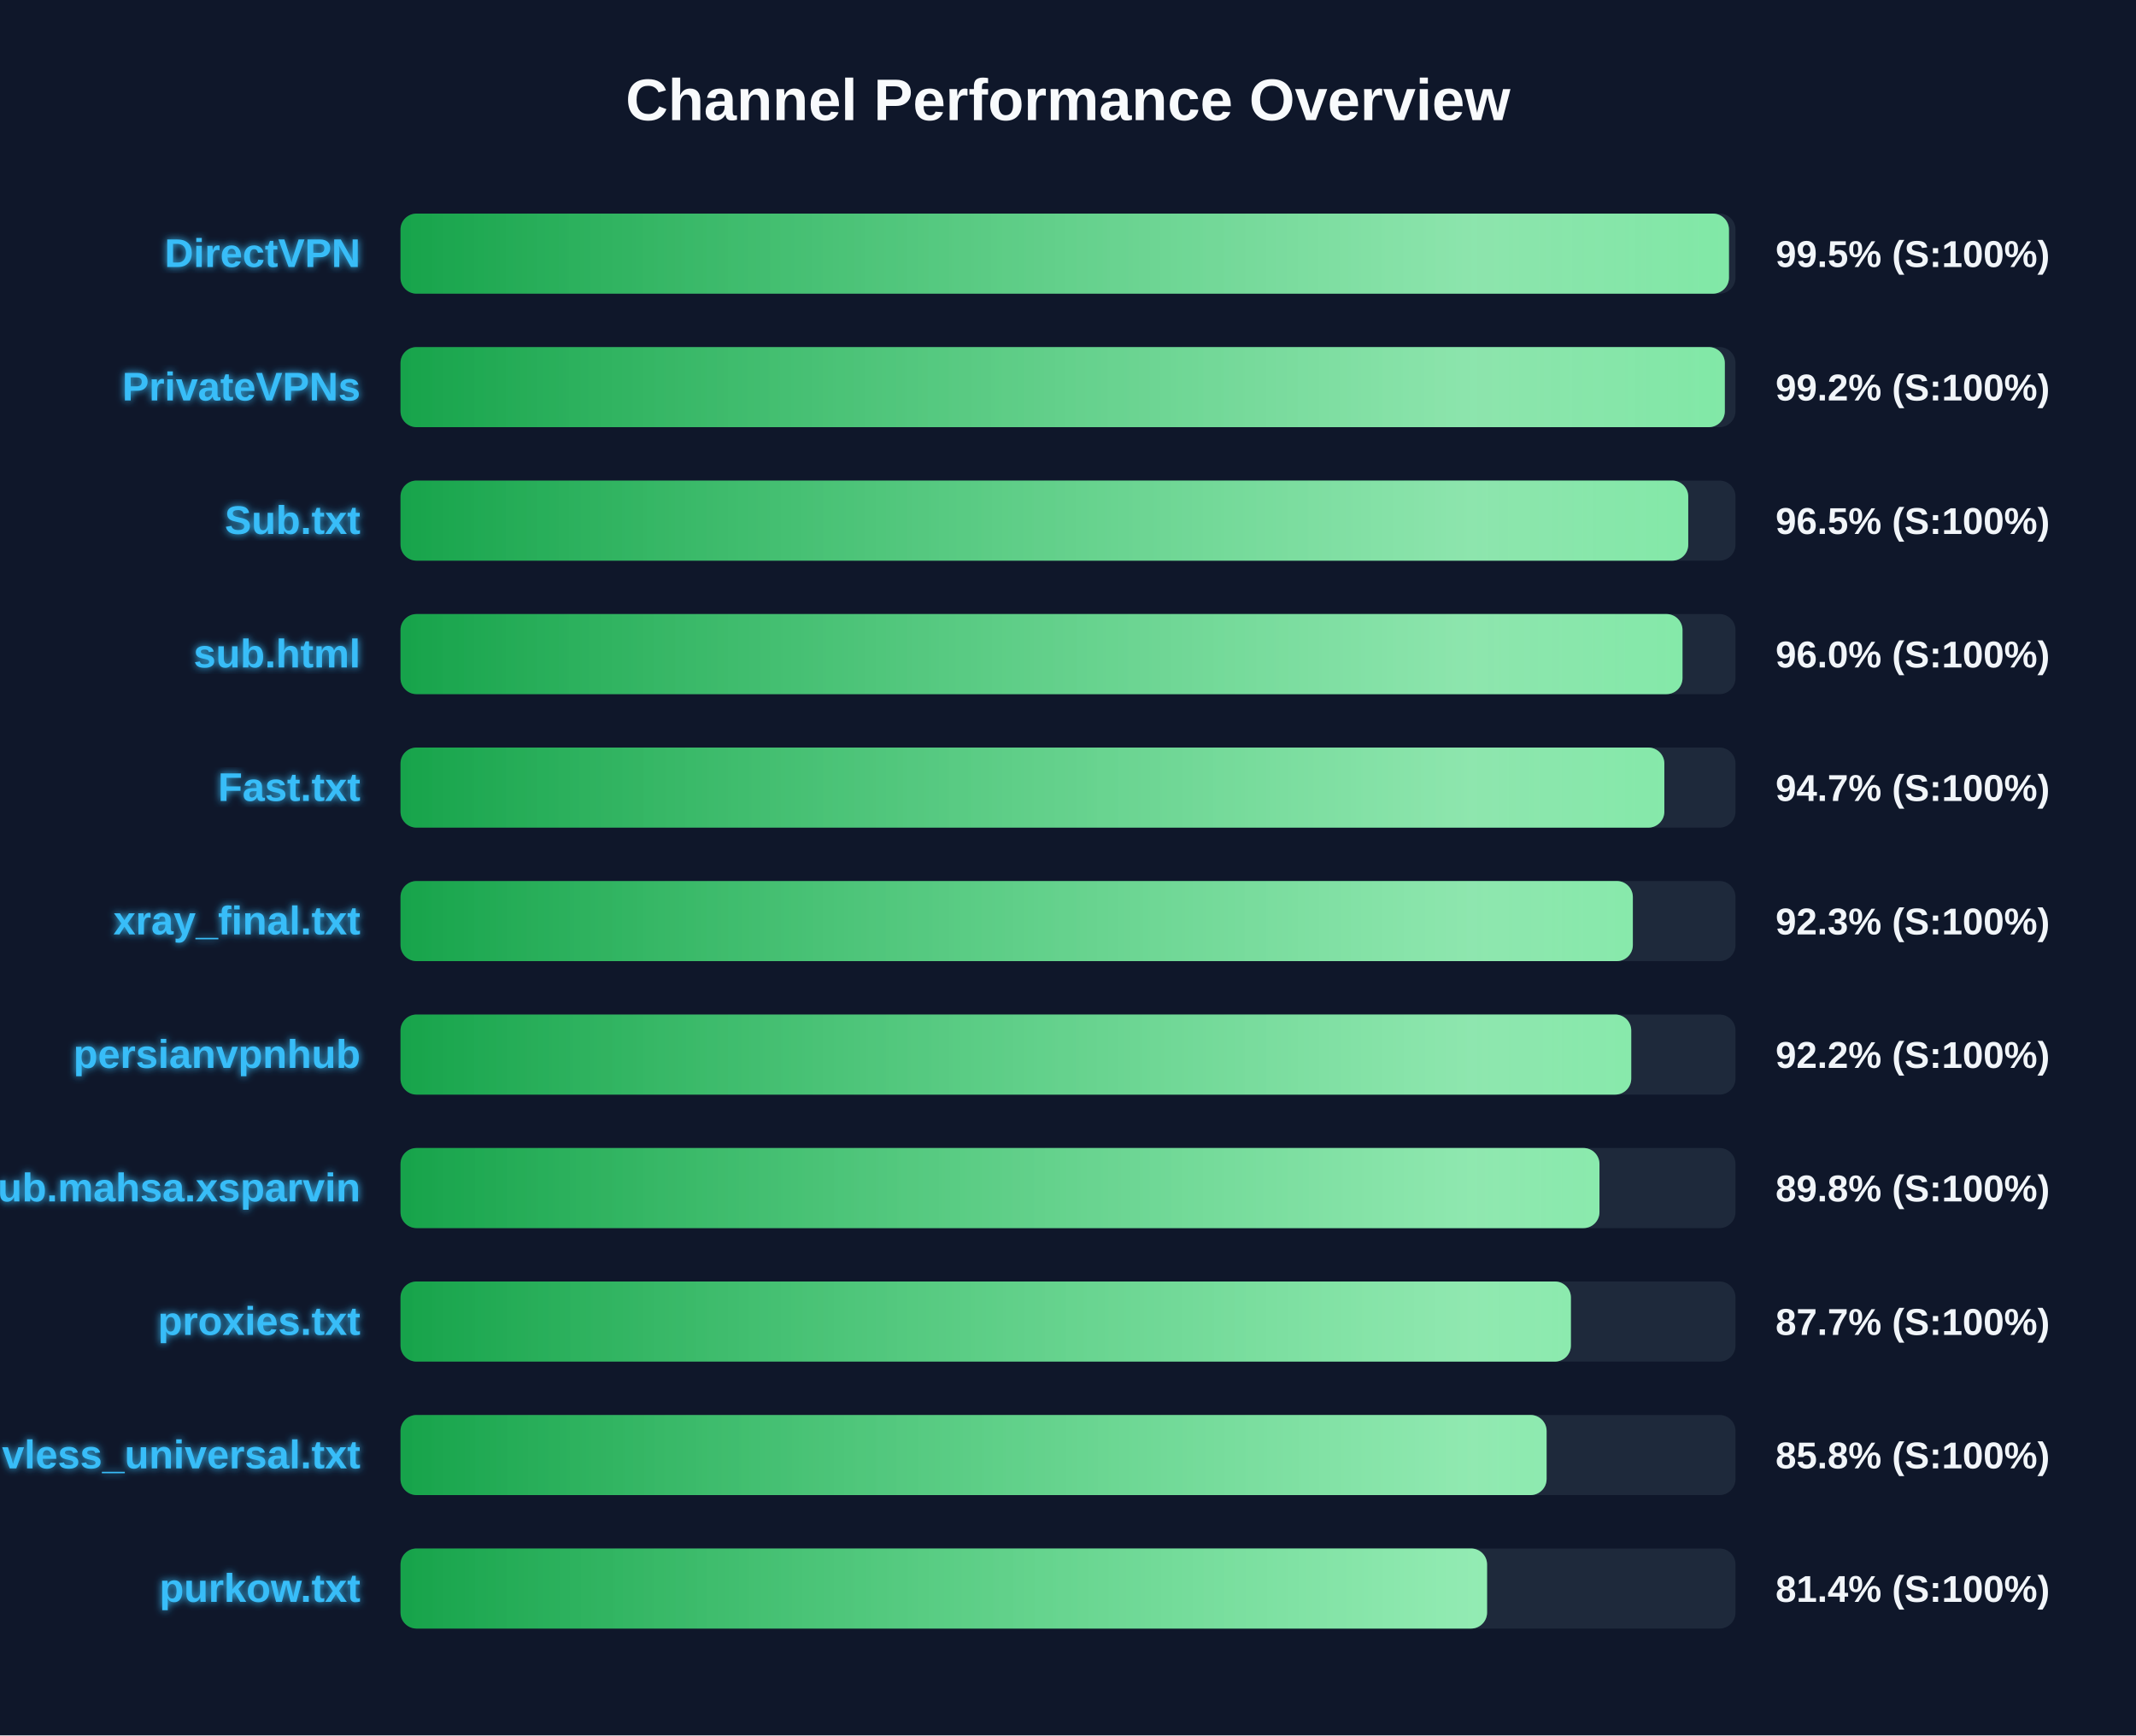
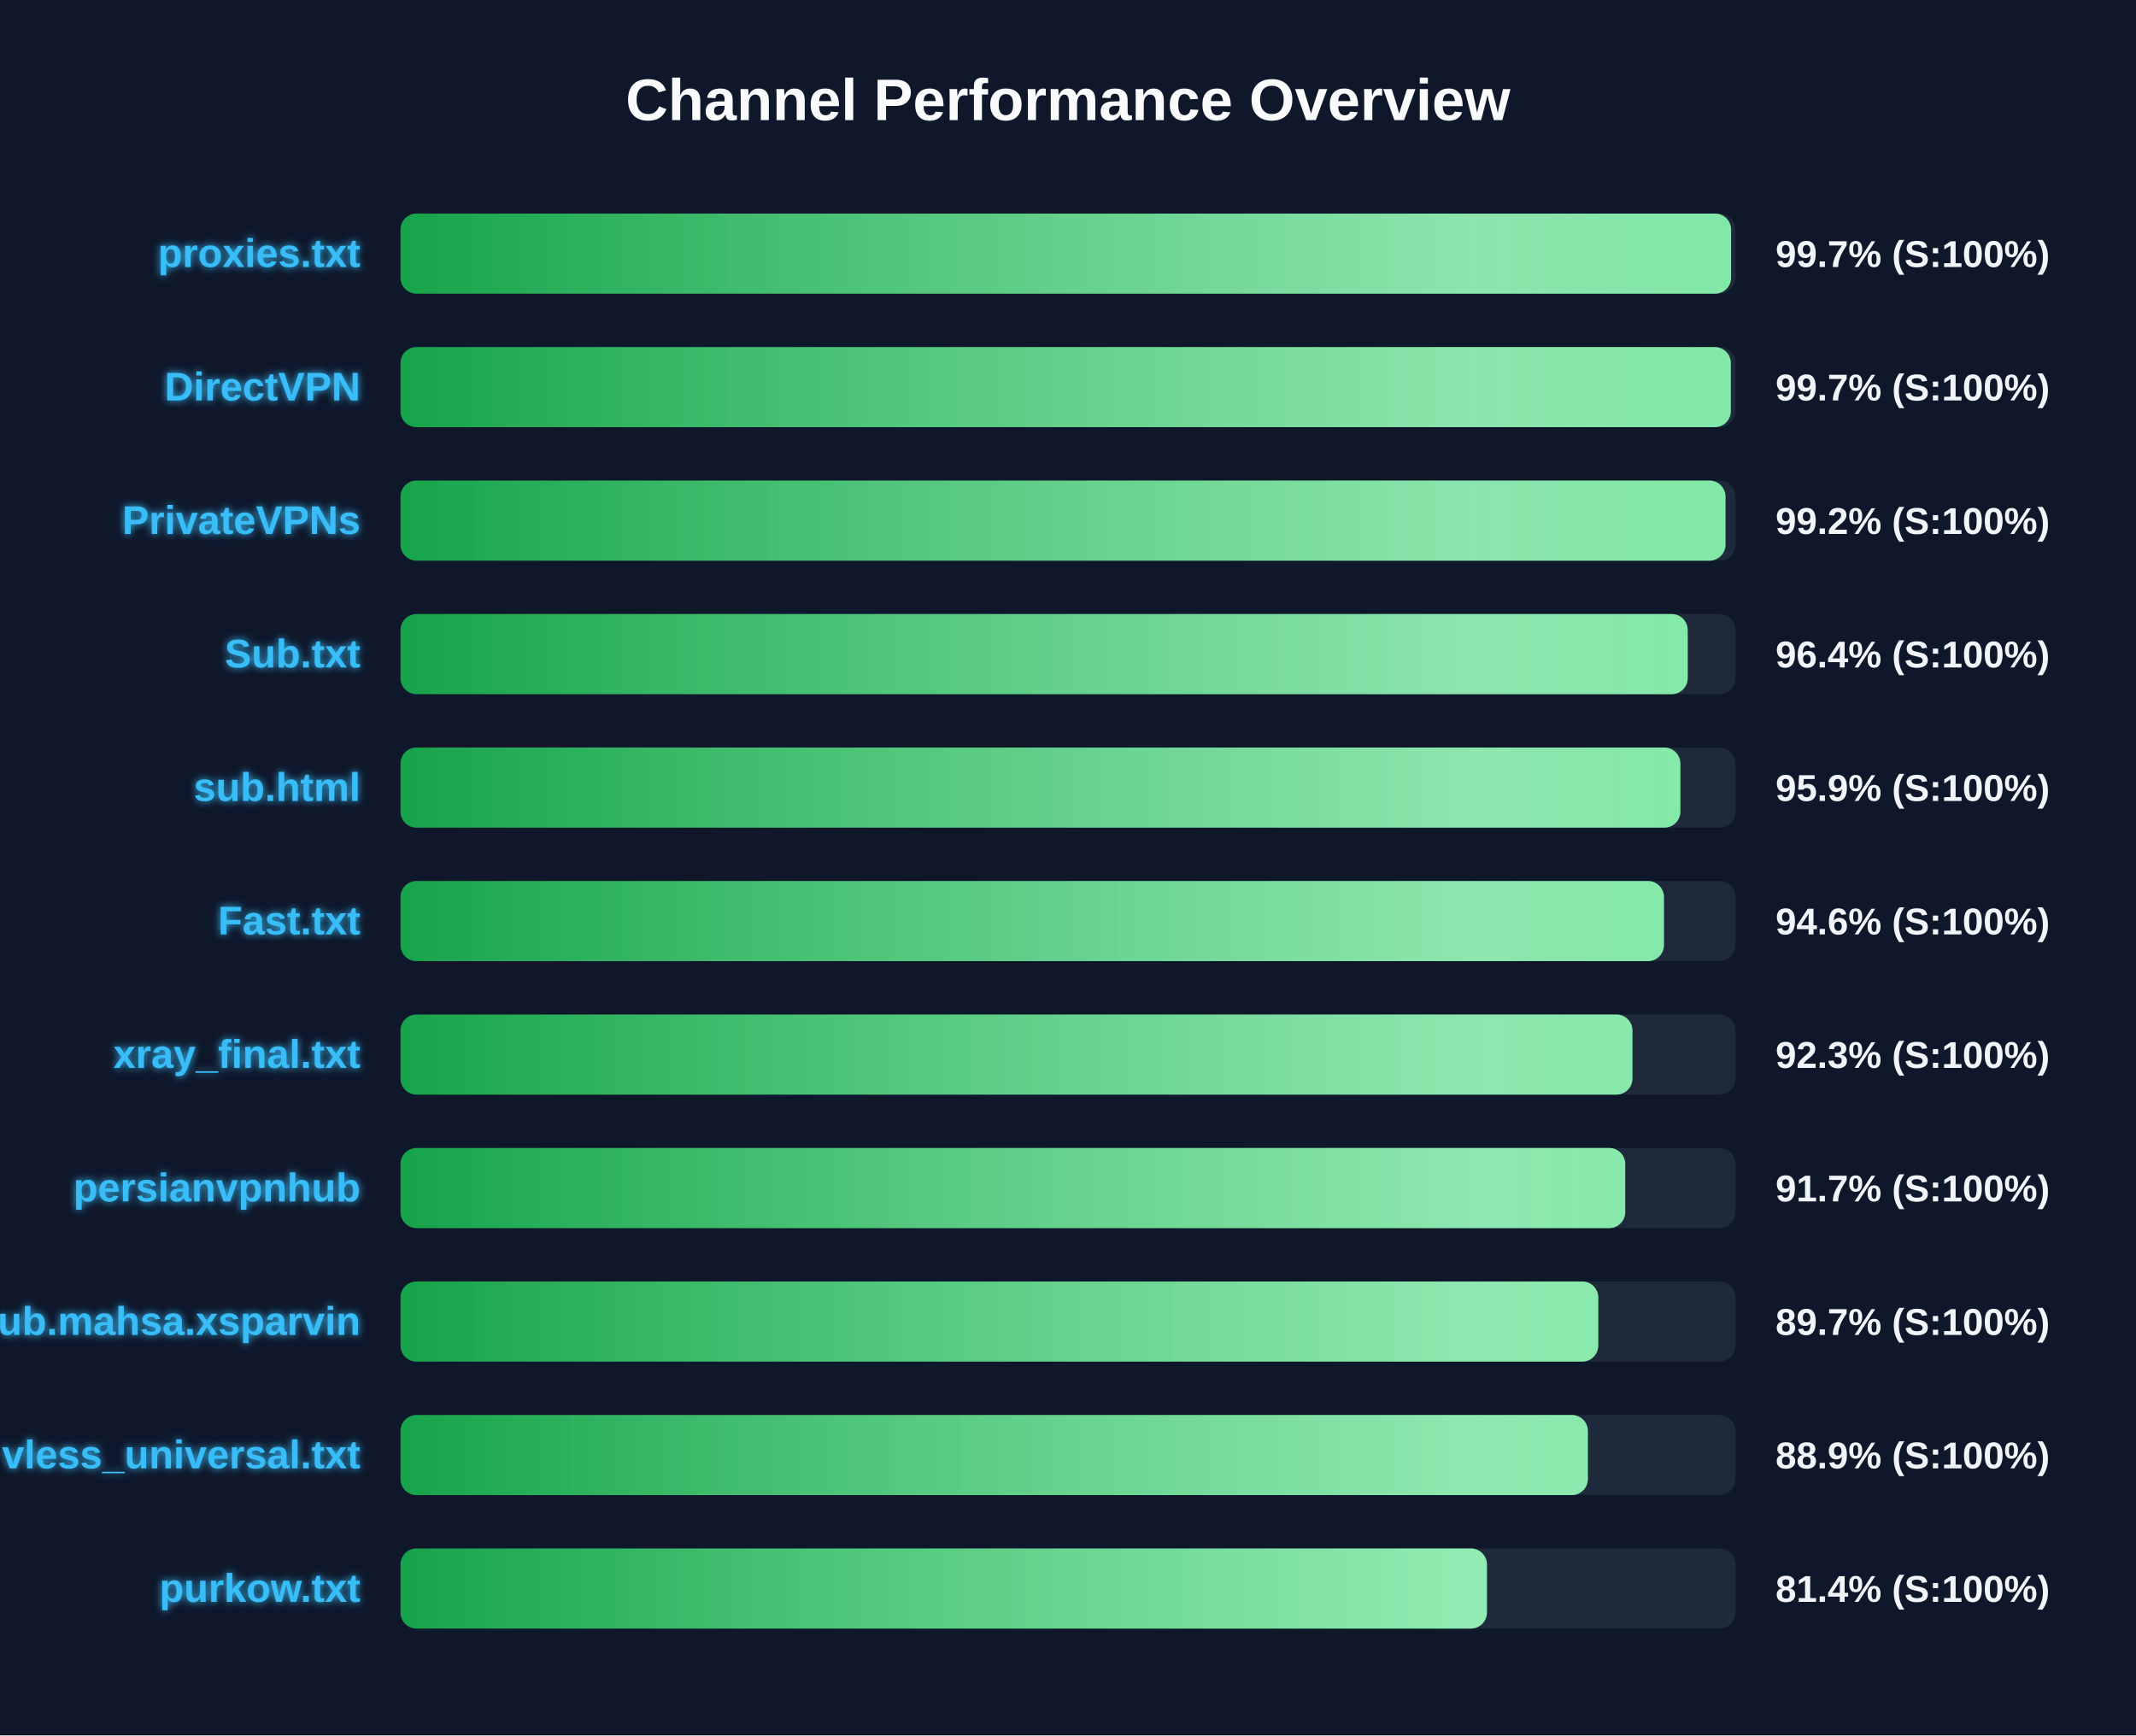
<svg xmlns="http://www.w3.org/2000/svg" width="800" height="650" version="1.1">
  <defs>
    <linearGradient id="grad-green" x1="0%" y1="0%" x2="100%" y2="0%">
      <stop offset="0%" stop-color="#16a34a" />
      <stop offset="100%" stop-color="#4ade80" />
    </linearGradient>
    <linearGradient id="grad-yellow" x1="0%" y1="0%" x2="100%" y2="0%">
      <stop offset="0%" stop-color="#ca8a04" />
      <stop offset="100%" stop-color="#fde047" />
    </linearGradient>
    <linearGradient id="grad-red" x1="0%" y1="0%" x2="100%" y2="0%">
      <stop offset="0%" stop-color="#dc2626" />
      <stop offset="100%" stop-color="#f87171" />
    </linearGradient>
    <linearGradient id="shimmer" x1="0%" y1="0%" x2="100%" y2="0%">
      <stop offset="0%" stop-color="rgba(255,255,255,0)" />
      <stop offset="50%" stop-color="rgba(255,255,255,0.4)" />
      <stop offset="100%" stop-color="rgba(255,255,255,0)" />
    </linearGradient>
    <filter id="glow" x="-20%" y="-20%" width="140%" height="140%">
      <feGaussianBlur stdDeviation="1.5" result="blur" />
      <feComposite in="SourceGraphic" in2="blur" operator="over" />
    </filter>
  </defs>
  <style>
        .bg-rect { fill: #0f172a; }
        .title { font: bold 22px 'Segoe UI', Arial, sans-serif; fill: #f8fafc; }
        .row { font: bold 15px 'Segoe UI', Arial, sans-serif; fill: #38bdf8; filter: url(#glow); }
        .score { font: bold 14px 'Segoe UI', Arial, sans-serif; fill: #f1f5f9; }
        @keyframes shimmer-anim {
            0% { transform: translateX(-100%); }
            100% { transform: translateX(200%); }
        }
        .shimmer-rect {
            animation: shimmer-anim 2.5s infinite linear;
        }
    </style>
  <rect width="100%" height="100%" class="bg-rect" />
  <text x="400" y="45" text-anchor="middle" class="title">Channel Performance Overview</text>
  <rect x="150" y="80" width="500" height="30" fill="#1e293b" rx="6" />
  <clipPath id="clip-0">
-     <rect x="150" y="80" width="497.55" height="30" rx="6" />
+     <rect x="150" y="80" width="498.35" height="30" rx="6" />
  </clipPath>
-   <rect x="150" y="80" width="497.55" height="30" fill="url(#grad-green)" rx="6" />
+   <rect x="150" y="80" width="498.35" height="30" fill="url(#grad-green)" rx="6" />
  <g clip-path="url(#clip-0)">
    <rect x="150" y="80" width="100%" height="30" fill="url(#shimmer)" class="shimmer-rect" />
  </g>
-   <text x="135" y="100" text-anchor="end" class="row">DirectVPN</text>
-   <text x="665" y="100" text-anchor="start" class="score">99.5% (S:100%)</text>
+   <text x="135" y="100" text-anchor="end" class="row">proxies.txt</text>
+   <text x="665" y="100" text-anchor="start" class="score">99.7% (S:100%)</text>
  <rect x="150" y="130" width="500" height="30" fill="#1e293b" rx="6" />
  <clipPath id="clip-1">
-     <rect x="150" y="130" width="496.0" height="30" rx="6" />
+     <rect x="150" y="130" width="498.25" height="30" rx="6" />
  </clipPath>
-   <rect x="150" y="130" width="496.0" height="30" fill="url(#grad-green)" rx="6" />
+   <rect x="150" y="130" width="498.25" height="30" fill="url(#grad-green)" rx="6" />
  <g clip-path="url(#clip-1)">
    <rect x="150" y="130" width="100%" height="30" fill="url(#shimmer)" class="shimmer-rect" />
  </g>
-   <text x="135" y="150" text-anchor="end" class="row">PrivateVPNs</text>
-   <text x="665" y="150" text-anchor="start" class="score">99.2% (S:100%)</text>
+   <text x="135" y="150" text-anchor="end" class="row">DirectVPN</text>
+   <text x="665" y="150" text-anchor="start" class="score">99.7% (S:100%)</text>
  <rect x="150" y="180" width="500" height="30" fill="#1e293b" rx="6" />
  <clipPath id="clip-2">
-     <rect x="150" y="180" width="482.3" height="30" rx="6" />
+     <rect x="150" y="180" width="496.25" height="30" rx="6" />
  </clipPath>
-   <rect x="150" y="180" width="482.3" height="30" fill="url(#grad-green)" rx="6" />
+   <rect x="150" y="180" width="496.25" height="30" fill="url(#grad-green)" rx="6" />
  <g clip-path="url(#clip-2)">
    <rect x="150" y="180" width="100%" height="30" fill="url(#shimmer)" class="shimmer-rect" />
  </g>
-   <text x="135" y="200" text-anchor="end" class="row">Sub.txt</text>
-   <text x="665" y="200" text-anchor="start" class="score">96.5% (S:100%)</text>
+   <text x="135" y="200" text-anchor="end" class="row">PrivateVPNs</text>
+   <text x="665" y="200" text-anchor="start" class="score">99.2% (S:100%)</text>
  <rect x="150" y="230" width="500" height="30" fill="#1e293b" rx="6" />
  <clipPath id="clip-3">
-     <rect x="150" y="230" width="480.15" height="30" rx="6" />
+     <rect x="150" y="230" width="482.1" height="30" rx="6" />
  </clipPath>
-   <rect x="150" y="230" width="480.15" height="30" fill="url(#grad-green)" rx="6" />
+   <rect x="150" y="230" width="482.1" height="30" fill="url(#grad-green)" rx="6" />
  <g clip-path="url(#clip-3)">
    <rect x="150" y="230" width="100%" height="30" fill="url(#shimmer)" class="shimmer-rect" />
  </g>
-   <text x="135" y="250" text-anchor="end" class="row">sub.html</text>
-   <text x="665" y="250" text-anchor="start" class="score">96.0% (S:100%)</text>
+   <text x="135" y="250" text-anchor="end" class="row">Sub.txt</text>
+   <text x="665" y="250" text-anchor="start" class="score">96.4% (S:100%)</text>
  <rect x="150" y="280" width="500" height="30" fill="#1e293b" rx="6" />
  <clipPath id="clip-4">
-     <rect x="150" y="280" width="473.35" height="30" rx="6" />
+     <rect x="150" y="280" width="479.35" height="30" rx="6" />
  </clipPath>
-   <rect x="150" y="280" width="473.35" height="30" fill="url(#grad-green)" rx="6" />
+   <rect x="150" y="280" width="479.35" height="30" fill="url(#grad-green)" rx="6" />
  <g clip-path="url(#clip-4)">
    <rect x="150" y="280" width="100%" height="30" fill="url(#shimmer)" class="shimmer-rect" />
  </g>
-   <text x="135" y="300" text-anchor="end" class="row">Fast.txt</text>
-   <text x="665" y="300" text-anchor="start" class="score">94.7% (S:100%)</text>
+   <text x="135" y="300" text-anchor="end" class="row">sub.html</text>
+   <text x="665" y="300" text-anchor="start" class="score">95.9% (S:100%)</text>
  <rect x="150" y="330" width="500" height="30" fill="#1e293b" rx="6" />
  <clipPath id="clip-5">
-     <rect x="150" y="330" width="461.55" height="30" rx="6" />
+     <rect x="150" y="330" width="473.2" height="30" rx="6" />
  </clipPath>
-   <rect x="150" y="330" width="461.55" height="30" fill="url(#grad-green)" rx="6" />
+   <rect x="150" y="330" width="473.2" height="30" fill="url(#grad-green)" rx="6" />
  <g clip-path="url(#clip-5)">
    <rect x="150" y="330" width="100%" height="30" fill="url(#shimmer)" class="shimmer-rect" />
  </g>
-   <text x="135" y="350" text-anchor="end" class="row">xray_final.txt</text>
-   <text x="665" y="350" text-anchor="start" class="score">92.3% (S:100%)</text>
+   <text x="135" y="350" text-anchor="end" class="row">Fast.txt</text>
+   <text x="665" y="350" text-anchor="start" class="score">94.6% (S:100%)</text>
  <rect x="150" y="380" width="500" height="30" fill="#1e293b" rx="6" />
  <clipPath id="clip-6">
-     <rect x="150" y="380" width="460.95" height="30" rx="6" />
+     <rect x="150" y="380" width="461.4" height="30" rx="6" />
  </clipPath>
-   <rect x="150" y="380" width="460.95" height="30" fill="url(#grad-green)" rx="6" />
+   <rect x="150" y="380" width="461.4" height="30" fill="url(#grad-green)" rx="6" />
  <g clip-path="url(#clip-6)">
    <rect x="150" y="380" width="100%" height="30" fill="url(#shimmer)" class="shimmer-rect" />
  </g>
-   <text x="135" y="400" text-anchor="end" class="row">persianvpnhub</text>
-   <text x="665" y="400" text-anchor="start" class="score">92.2% (S:100%)</text>
+   <text x="135" y="400" text-anchor="end" class="row">xray_final.txt</text>
+   <text x="665" y="400" text-anchor="start" class="score">92.3% (S:100%)</text>
  <rect x="150" y="430" width="500" height="30" fill="#1e293b" rx="6" />
  <clipPath id="clip-7">
-     <rect x="150" y="430" width="449.05" height="30" rx="6" />
+     <rect x="150" y="430" width="458.7" height="30" rx="6" />
  </clipPath>
-   <rect x="150" y="430" width="449.05" height="30" fill="url(#grad-green)" rx="6" />
+   <rect x="150" y="430" width="458.7" height="30" fill="url(#grad-green)" rx="6" />
  <g clip-path="url(#clip-7)">
    <rect x="150" y="430" width="100%" height="30" fill="url(#shimmer)" class="shimmer-rect" />
  </g>
-   <text x="135" y="450" text-anchor="end" class="row">Sub.mahsa.xsparvin</text>
-   <text x="665" y="450" text-anchor="start" class="score">89.8% (S:100%)</text>
+   <text x="135" y="450" text-anchor="end" class="row">persianvpnhub</text>
+   <text x="665" y="450" text-anchor="start" class="score">91.7% (S:100%)</text>
  <rect x="150" y="480" width="500" height="30" fill="#1e293b" rx="6" />
  <clipPath id="clip-8">
-     <rect x="150" y="480" width="438.35" height="30" rx="6" />
+     <rect x="150" y="480" width="448.6" height="30" rx="6" />
  </clipPath>
-   <rect x="150" y="480" width="438.35" height="30" fill="url(#grad-green)" rx="6" />
+   <rect x="150" y="480" width="448.6" height="30" fill="url(#grad-green)" rx="6" />
  <g clip-path="url(#clip-8)">
    <rect x="150" y="480" width="100%" height="30" fill="url(#shimmer)" class="shimmer-rect" />
  </g>
-   <text x="135" y="500" text-anchor="end" class="row">proxies.txt</text>
-   <text x="665" y="500" text-anchor="start" class="score">87.7% (S:100%)</text>
+   <text x="135" y="500" text-anchor="end" class="row">Sub.mahsa.xsparvin</text>
+   <text x="665" y="500" text-anchor="start" class="score">89.7% (S:100%)</text>
  <rect x="150" y="530" width="500" height="30" fill="#1e293b" rx="6" />
  <clipPath id="clip-9">
-     <rect x="150" y="530" width="429.25" height="30" rx="6" />
+     <rect x="150" y="530" width="444.7" height="30" rx="6" />
  </clipPath>
-   <rect x="150" y="530" width="429.25" height="30" fill="url(#grad-green)" rx="6" />
+   <rect x="150" y="530" width="444.7" height="30" fill="url(#grad-green)" rx="6" />
  <g clip-path="url(#clip-9)">
    <rect x="150" y="530" width="100%" height="30" fill="url(#shimmer)" class="shimmer-rect" />
  </g>
  <text x="135" y="550" text-anchor="end" class="row">vless_universal.txt</text>
-   <text x="665" y="550" text-anchor="start" class="score">85.8% (S:100%)</text>
+   <text x="665" y="550" text-anchor="start" class="score">88.9% (S:100%)</text>
  <rect x="150" y="580" width="500" height="30" fill="#1e293b" rx="6" />
  <clipPath id="clip-10">
-     <rect x="150" y="580" width="406.95" height="30" rx="6" />
+     <rect x="150" y="580" width="406.9" height="30" rx="6" />
  </clipPath>
-   <rect x="150" y="580" width="406.95" height="30" fill="url(#grad-green)" rx="6" />
+   <rect x="150" y="580" width="406.9" height="30" fill="url(#grad-green)" rx="6" />
  <g clip-path="url(#clip-10)">
    <rect x="150" y="580" width="100%" height="30" fill="url(#shimmer)" class="shimmer-rect" />
  </g>
  <text x="135" y="600" text-anchor="end" class="row">purkow.txt</text>
  <text x="665" y="600" text-anchor="start" class="score">81.4% (S:100%)</text>
</svg>
